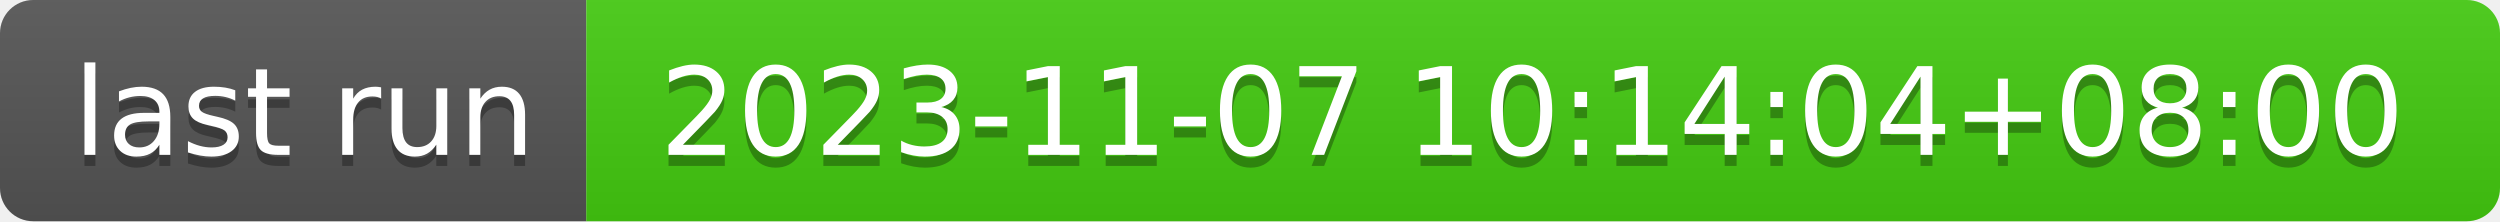
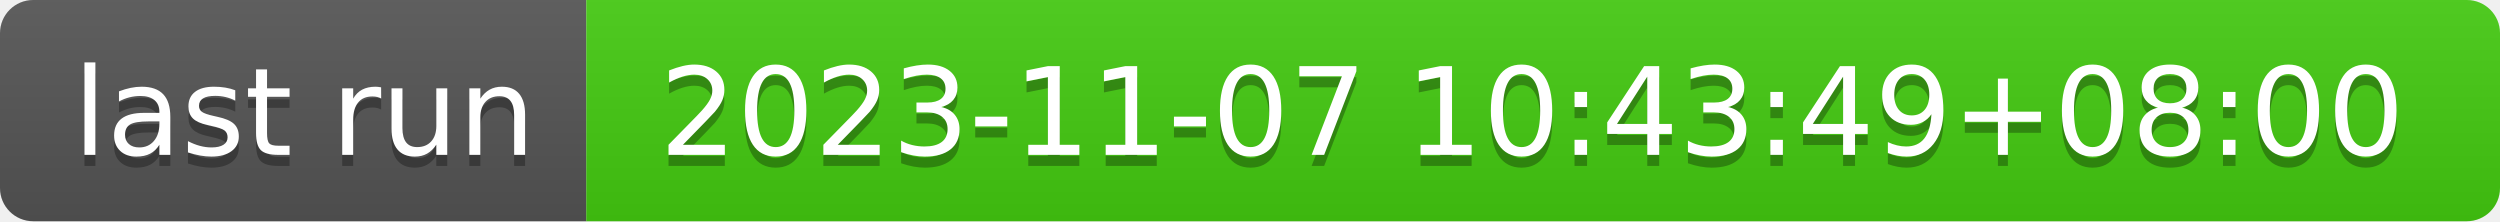
- <svg xmlns="http://www.w3.org/2000/svg" width="226" height="20" role="img" aria-label="last run: 2023-11-07 10:14:04+08:00">
+ <svg xmlns="http://www.w3.org/2000/svg" width="226" height="20" role="img" aria-label="last run: 2023-11-07 10:43:49+08:00">
  <linearGradient id="s" x2="0" y2="100%">
    <stop offset="0" stop-color="#bbb" stop-opacity=".1" />
    <stop offset="1" stop-opacity=".1" />
  </linearGradient>
  <clipPath id="r">
    <rect width="226" height="20" rx="3" fill="#fff" />
  </clipPath>
  <g clip-path="url(#r)">
    <rect width="53" height="20" fill="#555" />
    <rect x="53" width="173" height="20" fill="#4c1" />
    <rect width="226" height="20" fill="url(#s)" />
  </g>
  <g fill="#fff" text-anchor="middle" font-family="Verdana,Geneva,DejaVu Sans,sans-serif" text-rendering="geometricPrecision" font-size="110">
    <text aria-hidden="true" x="275" y="150" fill="#010101" fill-opacity=".3" transform="scale(.1)" textLength="430">last run</text>
    <text x="275" y="140" transform="scale(.1)" fill="#fff" textLength="430">last run</text>
-     <text aria-hidden="true" x="1385" y="150" fill="#010101" fill-opacity=".3" transform="scale(.1)" textLength="1630">2023-11-07 10:14:04+08:00</text>
-     <text x="1385" y="140" transform="scale(.1)" fill="#fff" textLength="1630">2023-11-07 10:14:04+08:00</text>
+     <text aria-hidden="true" x="1385" y="150" fill="#010101" fill-opacity=".3" transform="scale(.1)" textLength="1630">2023-11-07 10:43:49+08:00</text>
+     <text x="1385" y="140" transform="scale(.1)" fill="#fff" textLength="1630">2023-11-07 10:43:49+08:00</text>
  </g>
</svg>
